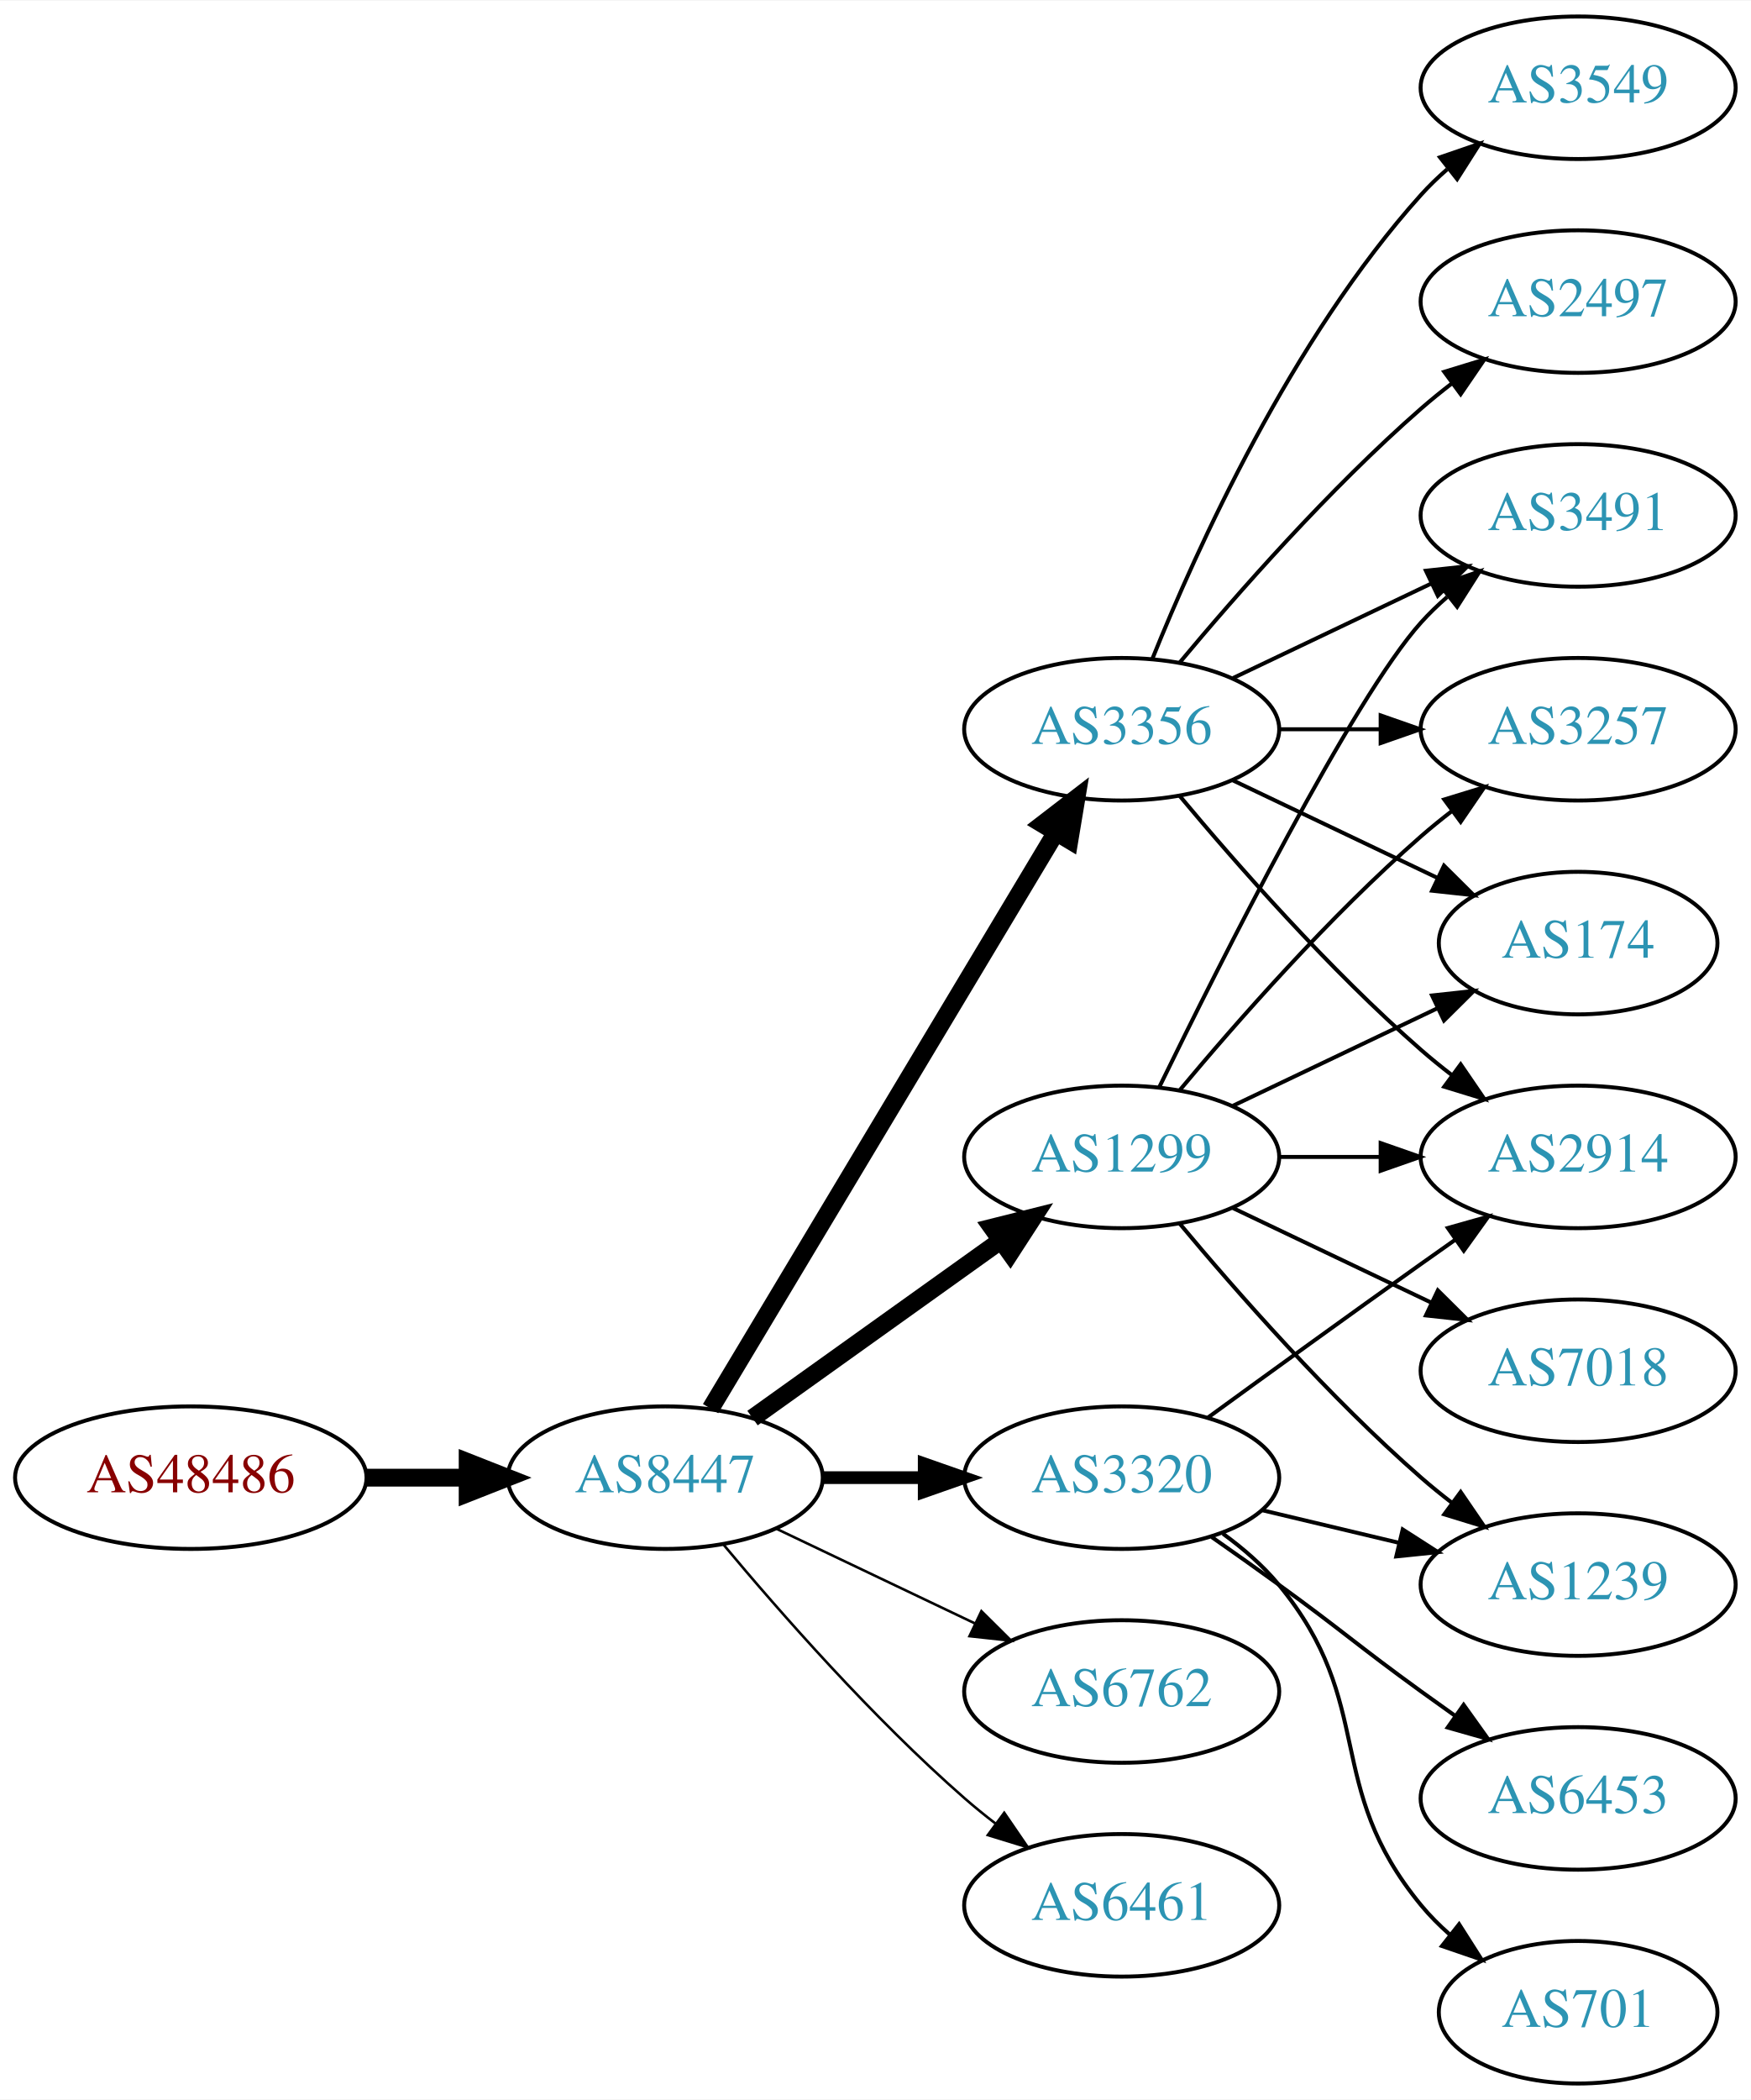
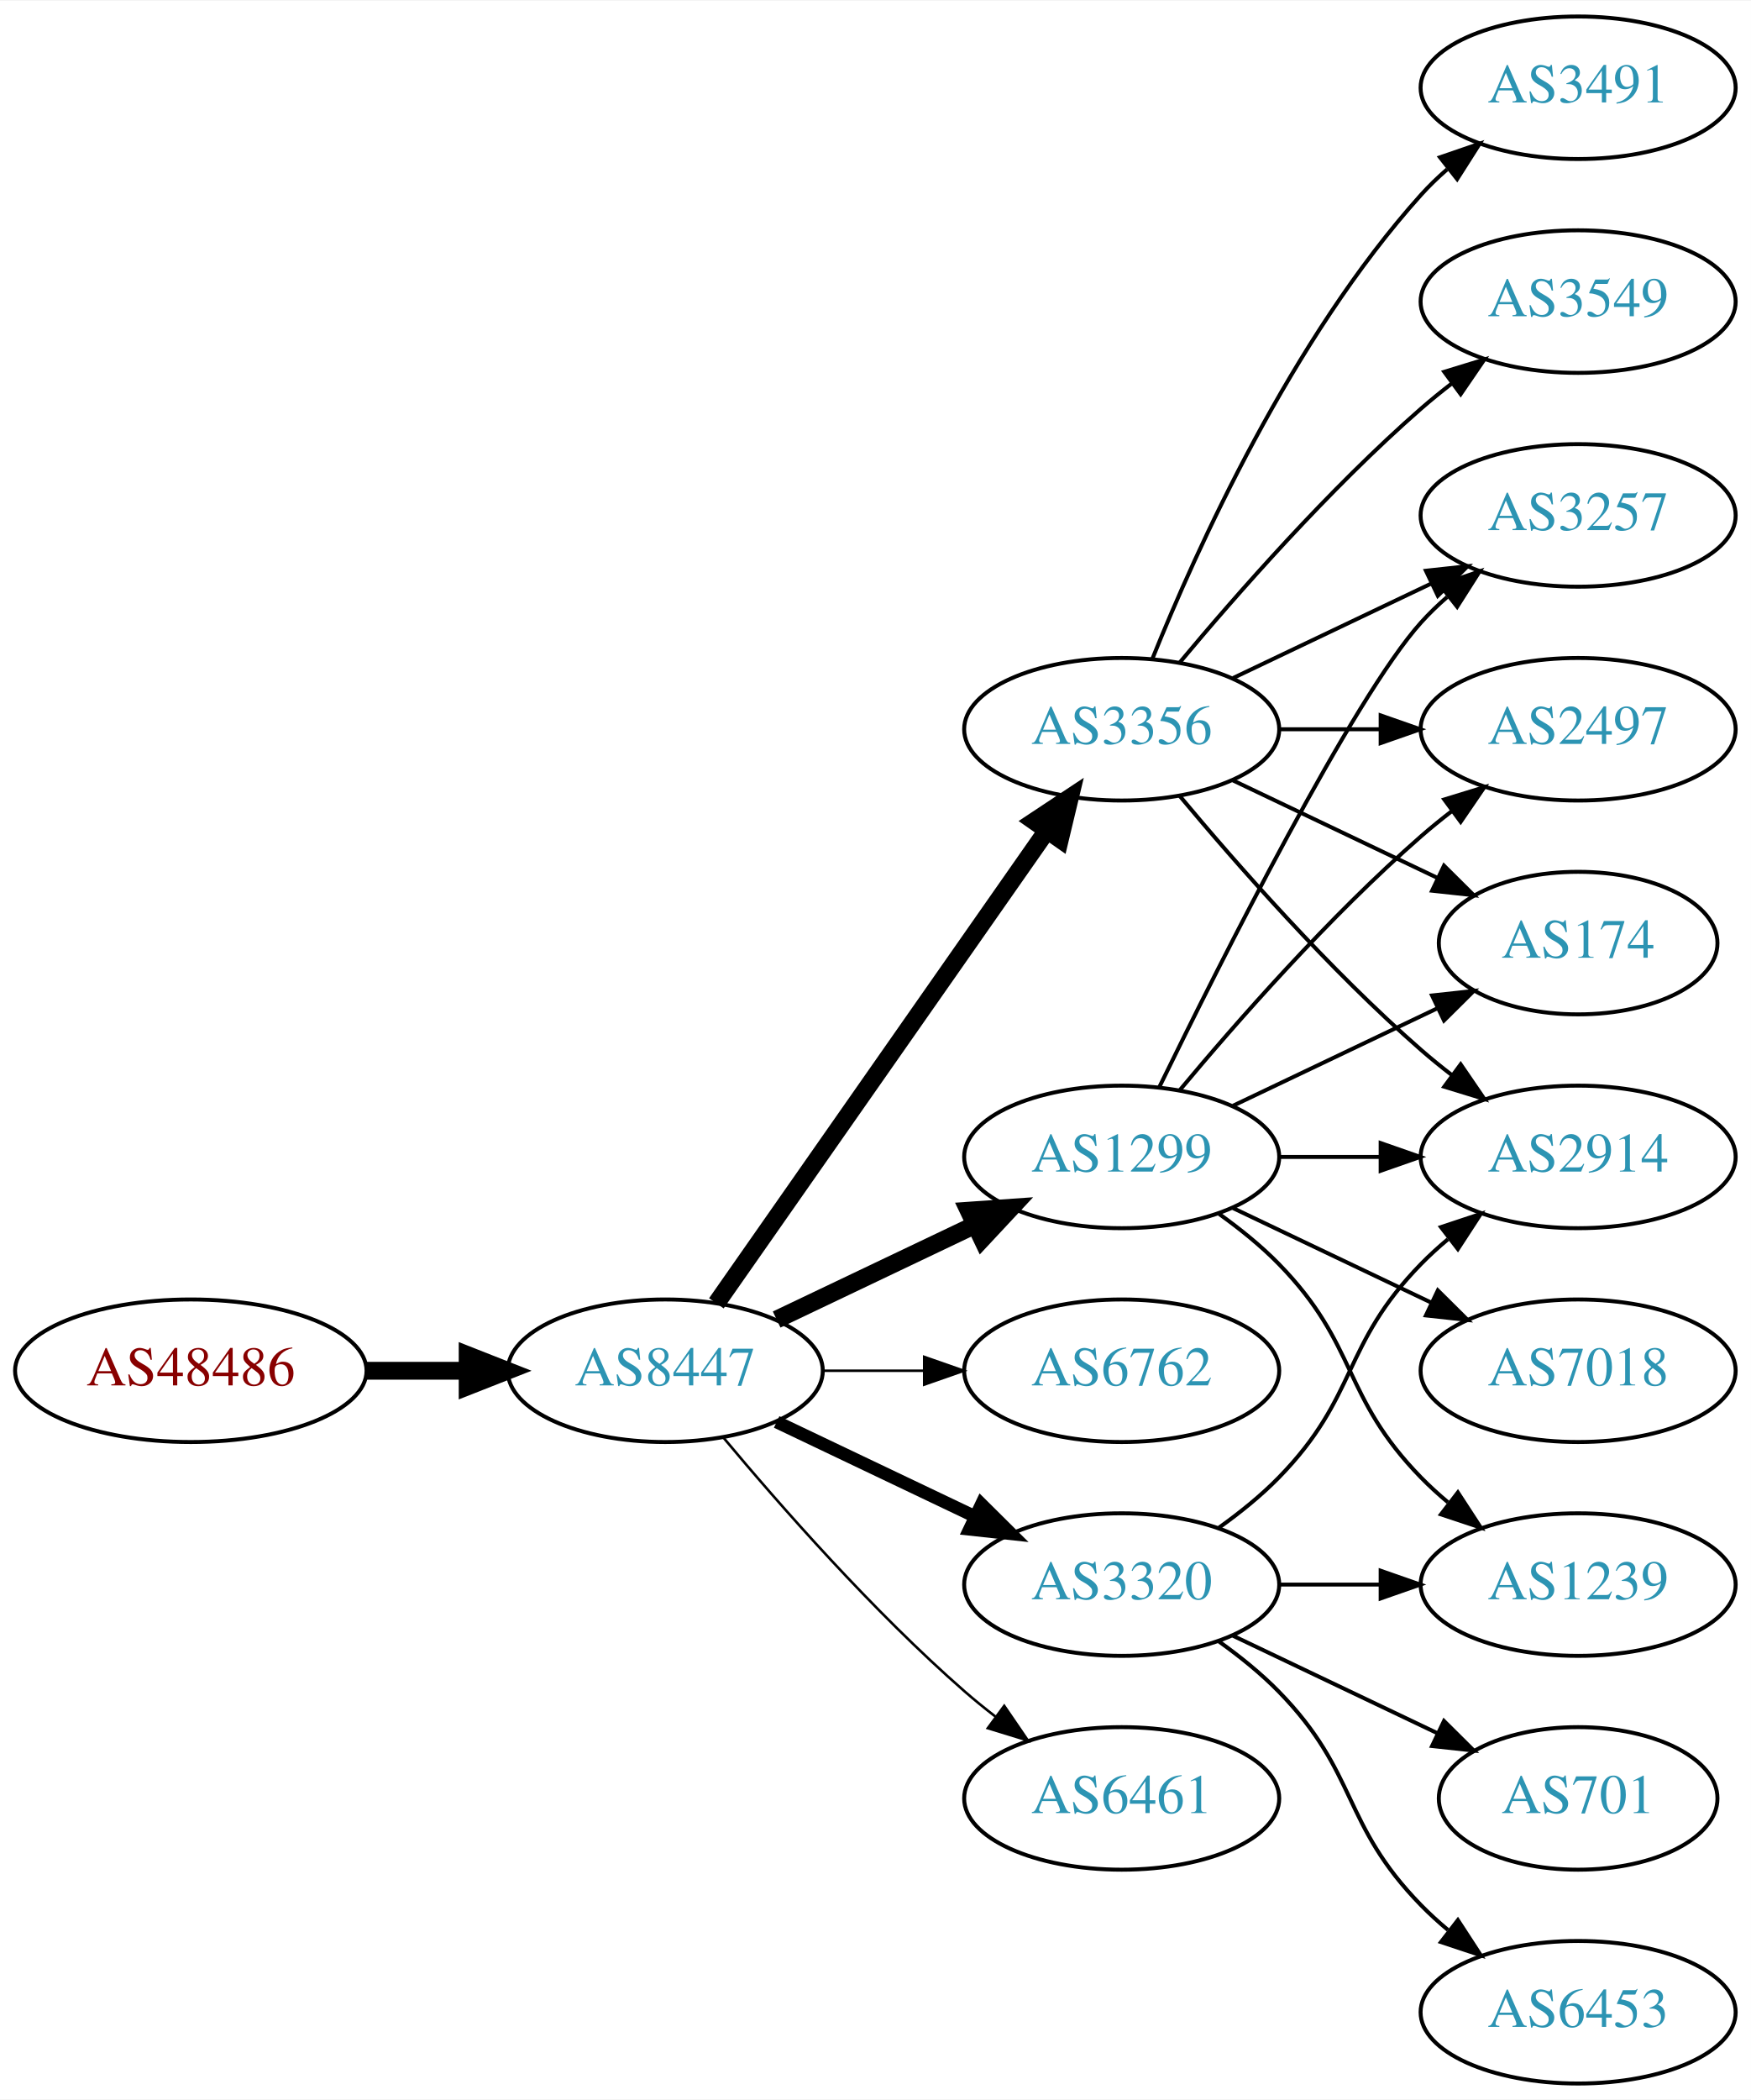
<svg xmlns="http://www.w3.org/2000/svg" xmlns:xlink="http://www.w3.org/1999/xlink" width="442pt" height="530pt" viewBox="0.00 0.00 442.27 530.00">
  <g id="graph0" class="graph" transform="scale(1 1) rotate(0) translate(4 526)">
    <polygon fill="white" stroke="none" points="-4,4 -4,-526 438.271,-526 438.271,4 -4,4" />
    <g id="node1" class="node">
      <g id="a_node1">
        <a xlink:href="/asn/48486" xlink:title="AS48486 ~ Leder und Schuh AG [AT]">
-           <ellipse fill="#ffffff" stroke="black" cx="44.196" cy="-153" rx="44.393" ry="18" />
-           <text text-anchor="middle" x="44.196" y="-149.3" font-family="Times,serif" font-size="14.00" fill="#880000">AS48486</text>
+           <ellipse fill="#ffffff" stroke="black" cx="44.196" cy="-180" rx="44.393" ry="18" />
+           <text text-anchor="middle" x="44.196" y="-176.3" font-family="Times,serif" font-size="14.00" fill="#880000">AS48486</text>
        </a>
      </g>
    </g>
    <g id="node2" class="node">
      <g id="a_node2">
        <a xlink:href="/asn/8447" xlink:title="AS8447 ~ A1 Telekom Austria AG [AT]">
-           <ellipse fill="#ffffff" stroke="black" cx="164.039" cy="-153" rx="39.794" ry="18" />
-           <text text-anchor="middle" x="164.039" y="-149.3" font-family="Times,serif" font-size="14.00" fill="#2c94b3">AS8447</text>
+           <ellipse fill="#ffffff" stroke="black" cx="164.039" cy="-180" rx="39.794" ry="18" />
+           <text text-anchor="middle" x="164.039" y="-176.3" font-family="Times,serif" font-size="14.00" fill="#2c94b3">AS8447</text>
        </a>
      </g>
    </g>
    <g id="edge1" class="edge">
-       <path fill="none" stroke="black" stroke-width="4.5" d="M88.407,-153C96.72,-153 105.482,-153 113.965,-153" />
-       <polygon fill="black" stroke="black" stroke-width="4.5" points="114.123,-156.938 124.123,-153 114.123,-149.063 114.123,-156.938" />
+       <path fill="none" stroke="black" stroke-width="4.5" d="M88.407,-180C96.72,-180 105.482,-180 113.965,-180" />
+       <polygon fill="black" stroke="black" stroke-width="4.5" points="114.123,-183.938 124.123,-180 114.123,-176.063 114.123,-183.938" />
    </g>
    <g id="node3" class="node">
      <g id="a_node3">
        <a xlink:href="/asn/3356" xlink:title="AS3356 ~ Level 3 Parent, LLC [US]">
          <ellipse fill="#ffffff" stroke="black" cx="279.332" cy="-342" rx="39.794" ry="18" />
          <text text-anchor="middle" x="279.332" y="-338.3" font-family="Times,serif" font-size="14.00" fill="#2c94b3">AS3356</text>
        </a>
      </g>
    </g>
    <g id="edge2" class="edge">
-       <path fill="none" stroke="black" stroke-width="4.5" d="M175.494,-170.442C195.475,-203.775 239.18,-276.686 262.666,-315.866" />
-       <polygon fill="black" stroke="black" stroke-width="4.5" points="259.383,-318.048 267.902,-324.6 266.137,-313.999 259.383,-318.048" />
+       <path fill="none" stroke="black" stroke-width="4.5" d="M176.949,-197.031C196.871,-225.517 237.06,-282.985 260.41,-316.374" />
+       <polygon fill="black" stroke="black" stroke-width="4.5" points="257.282,-318.772 266.24,-324.71 263.736,-314.258 257.282,-318.772" />
    </g>
    <g id="node4" class="node">
      <g id="a_node4">
-         <a xlink:href="/asn/3320" xlink:title="AS3320 ~ DTAG [DE]">
-           <ellipse fill="#ffffff" stroke="black" cx="279.332" cy="-153" rx="39.794" ry="18" />
-           <text text-anchor="middle" x="279.332" y="-149.3" font-family="Times,serif" font-size="14.00" fill="#2c94b3">AS3320</text>
-         </a>
-       </g>
-     </g>
-     <g id="edge3" class="edge">
-       <path fill="none" stroke="black" stroke-width="3.214" d="M203.711,-153C211.914,-153 220.678,-153 229.21,-153" />
-       <polygon fill="black" stroke="black" stroke-width="3.214" points="229.449,-156.5 239.449,-153 229.449,-149.5 229.449,-156.5" />
-     </g>
-     <g id="node5" class="node">
-       <g id="a_node5">
        <a xlink:href="/asn/1299" xlink:title="AS1299 ~ Telia Carrier [EU]">
          <ellipse fill="#ffffff" stroke="black" cx="279.332" cy="-234" rx="39.794" ry="18" />
          <text text-anchor="middle" x="279.332" y="-230.3" font-family="Times,serif" font-size="14.00" fill="#2c94b3">AS1299</text>
        </a>
      </g>
    </g>
+     <g id="edge3" class="edge">
+       <path fill="none" stroke="black" stroke-width="4.5" d="M192.175,-192.934C207.169,-200.081 225.99,-209.052 242.213,-216.785" />
+       <polygon fill="black" stroke="black" stroke-width="4.5" points="240.695,-220.423 251.417,-221.171 244.084,-213.314 240.695,-220.423" />
+     </g>
+     <g id="node5" class="node">
+       <g id="a_node5">
+         <a xlink:href="/asn/6762" xlink:title="AS6762 ~ TELECOM ITALIA SPARKLE S.p.A. [IT]">
+           <ellipse fill="#ffffff" stroke="black" cx="279.332" cy="-180" rx="39.794" ry="18" />
+           <text text-anchor="middle" x="279.332" y="-176.3" font-family="Times,serif" font-size="14.00" fill="#2c94b3">AS6762</text>
+         </a>
+       </g>
+     </g>
    <g id="edge4" class="edge">
-       <path fill="none" stroke="black" stroke-width="4.5" d="M186.083,-168.046C203.697,-180.639 229.036,-198.755 248.701,-212.816" />
-       <polygon fill="black" stroke="black" stroke-width="4.5" points="246.591,-216.147 257.016,-218.76 251.171,-209.741 246.591,-216.147" />
+       <path fill="none" stroke="black" stroke-width="0.643" d="M203.711,-180C211.914,-180 220.678,-180 229.21,-180" />
+       <polygon fill="black" stroke="black" stroke-width="0.643" points="229.449,-183.5 239.449,-180 229.449,-176.5 229.449,-183.5" />
    </g>
    <g id="node6" class="node">
      <g id="a_node6">
-         <a xlink:href="/asn/6762" xlink:title="AS6762 ~ TELECOM ITALIA SPARKLE S.p.A. [IT]">
-           <ellipse fill="#ffffff" stroke="black" cx="279.332" cy="-99" rx="39.794" ry="18" />
-           <text text-anchor="middle" x="279.332" y="-95.3" font-family="Times,serif" font-size="14.00" fill="#2c94b3">AS6762</text>
+         <a xlink:href="/asn/3320" xlink:title="AS3320 ~ DTAG [DE]">
+           <ellipse fill="#ffffff" stroke="black" cx="279.332" cy="-126" rx="39.794" ry="18" />
+           <text text-anchor="middle" x="279.332" y="-122.3" font-family="Times,serif" font-size="14.00" fill="#2c94b3">AS3320</text>
        </a>
      </g>
    </g>
    <g id="edge5" class="edge">
-       <path fill="none" stroke="black" stroke-width="0.643" d="M192.175,-140.066C207.169,-132.919 225.99,-123.948 242.213,-116.215" />
-       <polygon fill="black" stroke="black" stroke-width="0.643" points="243.895,-119.291 251.417,-111.829 240.884,-112.972 243.895,-119.291" />
+       <path fill="none" stroke="black" stroke-width="3.214" d="M192.175,-167.066C207.169,-159.919 225.99,-150.948 242.213,-143.215" />
+       <polygon fill="black" stroke="black" stroke-width="3.214" points="243.895,-146.291 251.417,-138.829 240.884,-139.972 243.895,-146.291" />
    </g>
    <g id="node7" class="node">
      <g id="a_node7">
        <a xlink:href="/asn/6461" xlink:title="AS6461 ~ Zayo Bandwidth [US]">
-           <ellipse fill="#ffffff" stroke="black" cx="279.332" cy="-45" rx="39.794" ry="18" />
-           <text text-anchor="middle" x="279.332" y="-41.3" font-family="Times,serif" font-size="14.00" fill="#2c94b3">AS6461</text>
+           <ellipse fill="#ffffff" stroke="black" cx="279.332" cy="-72" rx="39.794" ry="18" />
+           <text text-anchor="middle" x="279.332" y="-68.3" font-family="Times,serif" font-size="14.00" fill="#2c94b3">AS6461</text>
        </a>
      </g>
    </g>
    <g id="edge6" class="edge">
-       <path fill="none" stroke="black" stroke-width="0.643" d="M178.669,-136.183C192.951,-119.071 216.498,-92.255 239.685,-72 242.151,-69.846 244.789,-67.706 247.487,-65.628" />
-       <polygon fill="black" stroke="black" stroke-width="0.643" points="249.66,-68.375 255.641,-59.63 245.512,-62.736 249.66,-68.375" />
+       <path fill="none" stroke="black" stroke-width="0.643" d="M178.669,-163.183C192.951,-146.071 216.498,-119.255 239.685,-99 242.151,-96.846 244.789,-94.706 247.487,-92.628" />
+       <polygon fill="black" stroke="black" stroke-width="0.643" points="249.66,-95.375 255.641,-86.63 245.512,-89.736 249.66,-95.375" />
    </g>
    <g id="node8" class="node">
      <g id="a_node8">
-         <a xlink:href="/asn/3491" xlink:title="AS3491 ~ PCCW Global, Inc. [US]">
-           <ellipse fill="#ffffff" stroke="black" cx="394.625" cy="-396" rx="39.794" ry="18" />
-           <text text-anchor="middle" x="394.625" y="-392.3" font-family="Times,serif" font-size="14.00" fill="#2c94b3">AS3491</text>
+         <a xlink:href="/asn/2914" xlink:title="AS2914 ~ NTT America, Inc. [US]">
+           <ellipse fill="#ffffff" stroke="black" cx="394.625" cy="-234" rx="39.794" ry="18" />
+           <text text-anchor="middle" x="394.625" y="-230.3" font-family="Times,serif" font-size="14.00" fill="#2c94b3">AS2914</text>
        </a>
      </g>
    </g>
    <g id="edge7" class="edge">
-       <path fill="none" stroke="black" d="M307.468,-354.934C322.462,-362.081 341.283,-371.052 357.506,-378.785" />
-       <polygon fill="black" stroke="black" points="356.177,-382.028 366.71,-383.171 359.188,-375.709 356.177,-382.028" />
+       <path fill="none" stroke="black" d="M293.962,-325.183C308.244,-308.071 331.791,-281.255 354.978,-261 357.444,-258.846 360.082,-256.706 362.78,-254.628" />
+       <polygon fill="black" stroke="black" points="364.953,-257.375 370.934,-248.63 360.805,-251.736 364.953,-257.375" />
    </g>
    <g id="node9" class="node">
      <g id="a_node9">
        <a xlink:href="/asn/3257" xlink:title="AS3257 ~ GTT [DE]">
+           <ellipse fill="#ffffff" stroke="black" cx="394.625" cy="-396" rx="39.794" ry="18" />
+           <text text-anchor="middle" x="394.625" y="-392.3" font-family="Times,serif" font-size="14.00" fill="#2c94b3">AS3257</text>
+         </a>
+       </g>
+     </g>
+     <g id="edge8" class="edge">
+       <path fill="none" stroke="black" d="M307.468,-354.934C322.462,-362.081 341.283,-371.052 357.506,-378.785" />
+       <polygon fill="black" stroke="black" points="356.177,-382.028 366.71,-383.171 359.188,-375.709 356.177,-382.028" />
+     </g>
+     <g id="node10" class="node">
+       <g id="a_node10">
+         <a xlink:href="/asn/2497" xlink:title="AS2497 ~ Internet Initiative Japan Inc. [JP]">
          <ellipse fill="#ffffff" stroke="black" cx="394.625" cy="-342" rx="39.794" ry="18" />
-           <text text-anchor="middle" x="394.625" y="-338.3" font-family="Times,serif" font-size="14.00" fill="#2c94b3">AS3257</text>
-         </a>
-       </g>
-     </g>
-     <g id="edge8" class="edge">
+           <text text-anchor="middle" x="394.625" y="-338.3" font-family="Times,serif" font-size="14.00" fill="#2c94b3">AS2497</text>
+         </a>
+       </g>
+     </g>
+     <g id="edge9" class="edge">
      <path fill="none" stroke="black" d="M319.004,-342C327.207,-342 335.971,-342 344.503,-342" />
      <polygon fill="black" stroke="black" points="344.742,-345.5 354.742,-342 344.742,-338.5 344.742,-345.5" />
    </g>
-     <g id="node10" class="node">
-       <g id="a_node10">
+     <g id="node11" class="node">
+       <g id="a_node11">
+         <a xlink:href="/asn/3491" xlink:title="AS3491 ~ PCCW Global, Inc. [US]">
+           <ellipse fill="#ffffff" stroke="black" cx="394.625" cy="-504" rx="39.794" ry="18" />
+           <text text-anchor="middle" x="394.625" y="-500.3" font-family="Times,serif" font-size="14.00" fill="#2c94b3">AS3491</text>
+         </a>
+       </g>
+     </g>
+     <g id="edge10" class="edge">
+       <path fill="none" stroke="black" d="M287.079,-359.787C298.13,-387.243 322.184,-440.578 354.978,-477 356.98,-479.224 359.199,-481.363 361.532,-483.397" />
+       <polygon fill="black" stroke="black" points="359.73,-486.433 369.751,-489.873 364.062,-480.935 359.73,-486.433" />
+     </g>
+     <g id="node12" class="node">
+       <g id="a_node12">
+         <a xlink:href="/asn/3549" xlink:title="AS3549 ~ Level 3 Parent, LLC [US]">
+           <ellipse fill="#ffffff" stroke="black" cx="394.625" cy="-450" rx="39.794" ry="18" />
+           <text text-anchor="middle" x="394.625" y="-446.3" font-family="Times,serif" font-size="14.00" fill="#2c94b3">AS3549</text>
+         </a>
+       </g>
+     </g>
+     <g id="edge11" class="edge">
+       <path fill="none" stroke="black" d="M293.962,-358.817C308.244,-375.929 331.791,-402.745 354.978,-423 357.444,-425.154 360.082,-427.294 362.78,-429.372" />
+       <polygon fill="black" stroke="black" points="360.805,-432.264 370.934,-435.37 364.953,-426.625 360.805,-432.264" />
+     </g>
+     <g id="node13" class="node">
+       <g id="a_node13">
        <a xlink:href="/asn/174" xlink:title="AS174 ~ Cogent Communications [US]">
          <ellipse fill="#ffffff" stroke="black" cx="394.625" cy="-288" rx="35.194" ry="18" />
          <text text-anchor="middle" x="394.625" y="-284.3" font-family="Times,serif" font-size="14.00" fill="#2c94b3">AS174</text>
        </a>
      </g>
    </g>
-     <g id="edge9" class="edge">
+     <g id="edge12" class="edge">
      <path fill="none" stroke="black" d="M307.468,-329.066C322.9,-321.71 342.385,-312.423 358.92,-304.541" />
      <polygon fill="black" stroke="black" points="360.741,-307.551 368.262,-300.089 357.729,-301.232 360.741,-307.551" />
    </g>
-     <g id="node11" class="node">
-       <g id="a_node11">
-         <a xlink:href="/asn/3549" xlink:title="AS3549 ~ Level 3 Parent, LLC [US]">
-           <ellipse fill="#ffffff" stroke="black" cx="394.625" cy="-504" rx="39.794" ry="18" />
-           <text text-anchor="middle" x="394.625" y="-500.3" font-family="Times,serif" font-size="14.00" fill="#2c94b3">AS3549</text>
-         </a>
-       </g>
-     </g>
-     <g id="edge10" class="edge">
-       <path fill="none" stroke="black" d="M287.079,-359.787C298.13,-387.243 322.184,-440.578 354.978,-477 356.98,-479.224 359.199,-481.363 361.532,-483.397" />
-       <polygon fill="black" stroke="black" points="359.73,-486.433 369.751,-489.873 364.062,-480.935 359.73,-486.433" />
-     </g>
-     <g id="node12" class="node">
-       <g id="a_node12">
-         <a xlink:href="/asn/2497" xlink:title="AS2497 ~ Internet Initiative Japan Inc. [JP]">
-           <ellipse fill="#ffffff" stroke="black" cx="394.625" cy="-450" rx="39.794" ry="18" />
-           <text text-anchor="middle" x="394.625" y="-446.3" font-family="Times,serif" font-size="14.00" fill="#2c94b3">AS2497</text>
-         </a>
-       </g>
-     </g>
-     <g id="edge11" class="edge">
-       <path fill="none" stroke="black" d="M293.962,-358.817C308.244,-375.929 331.791,-402.745 354.978,-423 357.444,-425.154 360.082,-427.294 362.78,-429.372" />
-       <polygon fill="black" stroke="black" points="360.805,-432.264 370.934,-435.37 364.953,-426.625 360.805,-432.264" />
-     </g>
-     <g id="node13" class="node">
-       <g id="a_node13">
-         <a xlink:href="/asn/2914" xlink:title="AS2914 ~ NTT America, Inc. [US]">
-           <ellipse fill="#ffffff" stroke="black" cx="394.625" cy="-234" rx="39.794" ry="18" />
-           <text text-anchor="middle" x="394.625" y="-230.3" font-family="Times,serif" font-size="14.00" fill="#2c94b3">AS2914</text>
-         </a>
-       </g>
-     </g>
-     <g id="edge12" class="edge">
-       <path fill="none" stroke="black" d="M293.962,-325.183C308.244,-308.071 331.791,-281.255 354.978,-261 357.444,-258.846 360.082,-256.706 362.78,-254.628" />
-       <polygon fill="black" stroke="black" points="364.953,-257.375 370.934,-248.63 360.805,-251.736 364.953,-257.375" />
-     </g>
-     <g id="edge22" class="edge">
-       <path fill="none" stroke="black" d="M301.18,-168.222C316.114,-179.091 336.727,-194.025 354.978,-207 357.799,-209.005 360.742,-211.085 363.69,-213.159" />
-       <polygon fill="black" stroke="black" points="361.717,-216.05 371.914,-218.926 365.736,-210.319 361.717,-216.05" />
+     <g id="edge13" class="edge">
+       <path fill="none" stroke="black" d="M319.004,-234C327.207,-234 335.971,-234 344.503,-234" />
+       <polygon fill="black" stroke="black" points="344.742,-237.5 354.742,-234 344.742,-230.5 344.742,-237.5" />
+     </g>
+     <g id="edge18" class="edge">
+       <path fill="none" stroke="black" d="M288.769,-251.511C304.388,-283.509 337.774,-349.893 354.978,-369 356.98,-371.224 359.199,-373.363 361.532,-375.397" />
+       <polygon fill="black" stroke="black" points="359.73,-378.433 369.751,-381.873 364.062,-372.935 359.73,-378.433" />
+     </g>
+     <g id="edge17" class="edge">
+       <path fill="none" stroke="black" d="M293.962,-250.817C308.244,-267.929 331.791,-294.745 354.978,-315 357.444,-317.154 360.082,-319.294 362.78,-321.372" />
+       <polygon fill="black" stroke="black" points="360.805,-324.264 370.934,-327.37 364.953,-318.625 360.805,-324.264" />
+     </g>
+     <g id="edge16" class="edge">
+       <path fill="none" stroke="black" d="M307.468,-246.934C322.9,-254.29 342.385,-263.577 358.92,-271.459" />
+       <polygon fill="black" stroke="black" points="357.729,-274.768 368.262,-275.911 360.741,-268.449 357.729,-274.768" />
    </g>
    <g id="node14" class="node">
      <g id="a_node14">
+         <a xlink:href="/asn/7018" xlink:title="AS7018 ~ AT&amp;T Services, Inc. [US]">
+           <ellipse fill="#ffffff" stroke="black" cx="394.625" cy="-180" rx="39.794" ry="18" />
+           <text text-anchor="middle" x="394.625" y="-176.3" font-family="Times,serif" font-size="14.00" fill="#2c94b3">AS7018</text>
+         </a>
+       </g>
+     </g>
+     <g id="edge14" class="edge">
+       <path fill="none" stroke="black" d="M307.468,-221.066C322.462,-213.919 341.283,-204.948 357.506,-197.215" />
+       <polygon fill="black" stroke="black" points="359.188,-200.291 366.71,-192.829 356.177,-193.972 359.188,-200.291" />
+     </g>
+     <g id="node15" class="node">
+       <g id="a_node15">
        <a xlink:href="/asn/1239" xlink:title="AS1239 ~ Sprint [US]">
          <ellipse fill="#ffffff" stroke="black" cx="394.625" cy="-126" rx="39.794" ry="18" />
          <text text-anchor="middle" x="394.625" y="-122.3" font-family="Times,serif" font-size="14.00" fill="#2c94b3">AS1239</text>
        </a>
      </g>
    </g>
+     <g id="edge15" class="edge">
+       <path fill="none" stroke="black" d="M303.926,-219.611C309.182,-215.852 314.513,-211.563 318.978,-207 339.151,-186.383 334.806,-173.617 354.978,-153 357.071,-150.861 359.354,-148.782 361.731,-146.79" />
+       <polygon fill="black" stroke="black" points="364.249,-149.268 370.031,-140.389 359.974,-143.725 364.249,-149.268" />
+     </g>
    <g id="edge20" class="edge">
-       <path fill="none" stroke="black" d="M314.939,-144.752C325.81,-142.162 337.964,-139.265 349.407,-136.538" />
-       <polygon fill="black" stroke="black" points="350.313,-139.92 359.229,-134.197 348.69,-133.111 350.313,-139.92" />
+       <path fill="none" stroke="black" d="M303.926,-140.389C309.182,-144.148 314.513,-148.437 318.978,-153 339.151,-173.617 334.806,-186.383 354.978,-207 357.071,-209.139 359.354,-211.218 361.731,-213.21" />
+       <polygon fill="black" stroke="black" points="359.974,-216.275 370.031,-219.611 364.249,-210.732 359.974,-216.275" />
+     </g>
+     <g id="edge19" class="edge">
+       <path fill="none" stroke="black" d="M319.004,-126C327.207,-126 335.971,-126 344.503,-126" />
+       <polygon fill="black" stroke="black" points="344.742,-129.5 354.742,-126 344.742,-122.5 344.742,-129.5" />
    </g>
    <g id="node16" class="node">
      <g id="a_node16">
-         <a xlink:href="/asn/6453" xlink:title="AS6453 ~ TATA COMMUNICATIONS (AMERICA) INC [US]">
-           <ellipse fill="#ffffff" stroke="black" cx="394.625" cy="-72" rx="39.794" ry="18" />
-           <text text-anchor="middle" x="394.625" y="-68.3" font-family="Times,serif" font-size="14.00" fill="#2c94b3">AS6453</text>
-         </a>
-       </g>
-     </g>
-     <g id="edge19" class="edge">
-       <path fill="none" stroke="black" d="M302.089,-137.991C307.623,-134.121 313.542,-129.936 318.978,-126 335.178,-114.271 338.778,-110.729 354.978,-99 357.781,-96.971 360.712,-94.875 363.653,-92.79" />
-       <polygon fill="black" stroke="black" points="365.704,-95.627 371.868,-87.009 361.675,-89.903 365.704,-95.627" />
+         <a xlink:href="/asn/701" xlink:title="AS701 ~ UUNET [US]">
+           <ellipse fill="#ffffff" stroke="black" cx="394.625" cy="-72" rx="35.194" ry="18" />
+           <text text-anchor="middle" x="394.625" y="-68.3" font-family="Times,serif" font-size="14.00" fill="#2c94b3">AS701</text>
+         </a>
+       </g>
+     </g>
+     <g id="edge21" class="edge">
+       <path fill="none" stroke="black" d="M307.468,-113.066C322.9,-105.71 342.385,-96.423 358.92,-88.541" />
+       <polygon fill="black" stroke="black" points="360.741,-91.551 368.262,-84.089 357.729,-85.232 360.741,-91.551" />
    </g>
    <g id="node17" class="node">
      <g id="a_node17">
-         <a xlink:href="/asn/701" xlink:title="AS701 ~ UUNET [US]">
-           <ellipse fill="#ffffff" stroke="black" cx="394.625" cy="-18" rx="35.194" ry="18" />
-           <text text-anchor="middle" x="394.625" y="-14.3" font-family="Times,serif" font-size="14.00" fill="#2c94b3">AS701</text>
-         </a>
-       </g>
-     </g>
-     <g id="edge21" class="edge">
-       <path fill="none" stroke="black" d="M304.912,-138.844C310.007,-135.128 315.02,-130.799 318.978,-126 344.043,-95.606 329.913,-75.394 354.978,-45 357.113,-42.411 359.556,-39.959 362.152,-37.666" />
-       <polygon fill="black" stroke="black" points="364.56,-40.224 370.251,-31.288 360.229,-34.725 364.56,-40.224" />
-     </g>
-     <g id="edge17" class="edge">
-       <path fill="none" stroke="black" d="M288.769,-251.511C304.388,-283.509 337.774,-349.893 354.978,-369 356.98,-371.224 359.199,-373.363 361.532,-375.397" />
-       <polygon fill="black" stroke="black" points="359.73,-378.433 369.751,-381.873 364.062,-372.935 359.73,-378.433" />
-     </g>
-     <g id="edge18" class="edge">
-       <path fill="none" stroke="black" d="M293.962,-250.817C308.244,-267.929 331.791,-294.745 354.978,-315 357.444,-317.154 360.082,-319.294 362.78,-321.372" />
-       <polygon fill="black" stroke="black" points="360.805,-324.264 370.934,-327.37 364.953,-318.625 360.805,-324.264" />
-     </g>
-     <g id="edge16" class="edge">
-       <path fill="none" stroke="black" d="M307.468,-246.934C322.9,-254.29 342.385,-263.577 358.92,-271.459" />
-       <polygon fill="black" stroke="black" points="357.729,-274.768 368.262,-275.911 360.741,-268.449 357.729,-274.768" />
-     </g>
-     <g id="edge15" class="edge">
-       <path fill="none" stroke="black" d="M319.004,-234C327.207,-234 335.971,-234 344.503,-234" />
-       <polygon fill="black" stroke="black" points="344.742,-237.5 354.742,-234 344.742,-230.5 344.742,-237.5" />
-     </g>
-     <g id="edge13" class="edge">
-       <path fill="none" stroke="black" d="M293.962,-217.183C308.244,-200.071 331.791,-173.255 354.978,-153 357.444,-150.846 360.082,-148.706 362.78,-146.628" />
-       <polygon fill="black" stroke="black" points="364.953,-149.375 370.934,-140.63 360.805,-143.736 364.953,-149.375" />
-     </g>
-     <g id="node15" class="node">
-       <g id="a_node15">
-         <a xlink:href="/asn/7018" xlink:title="AS7018 ~ AT&amp;T Services, Inc. [US]">
-           <ellipse fill="#ffffff" stroke="black" cx="394.625" cy="-180" rx="39.794" ry="18" />
-           <text text-anchor="middle" x="394.625" y="-176.3" font-family="Times,serif" font-size="14.00" fill="#2c94b3">AS7018</text>
-         </a>
-       </g>
-     </g>
-     <g id="edge14" class="edge">
-       <path fill="none" stroke="black" d="M307.468,-221.066C322.462,-213.919 341.283,-204.948 357.506,-197.215" />
-       <polygon fill="black" stroke="black" points="359.188,-200.291 366.71,-192.829 356.177,-193.972 359.188,-200.291" />
+         <a xlink:href="/asn/6453" xlink:title="AS6453 ~ TATA COMMUNICATIONS (AMERICA) INC [US]">
+           <ellipse fill="#ffffff" stroke="black" cx="394.625" cy="-18" rx="39.794" ry="18" />
+           <text text-anchor="middle" x="394.625" y="-14.3" font-family="Times,serif" font-size="14.00" fill="#2c94b3">AS6453</text>
+         </a>
+       </g>
+     </g>
+     <g id="edge22" class="edge">
+       <path fill="none" stroke="black" d="M303.926,-111.611C309.182,-107.852 314.513,-103.563 318.978,-99 339.151,-78.383 334.806,-65.617 354.978,-45 357.071,-42.861 359.354,-40.782 361.731,-38.79" />
+       <polygon fill="black" stroke="black" points="364.249,-41.268 370.031,-32.389 359.974,-35.725 364.249,-41.268" />
    </g>
  </g>
</svg>
